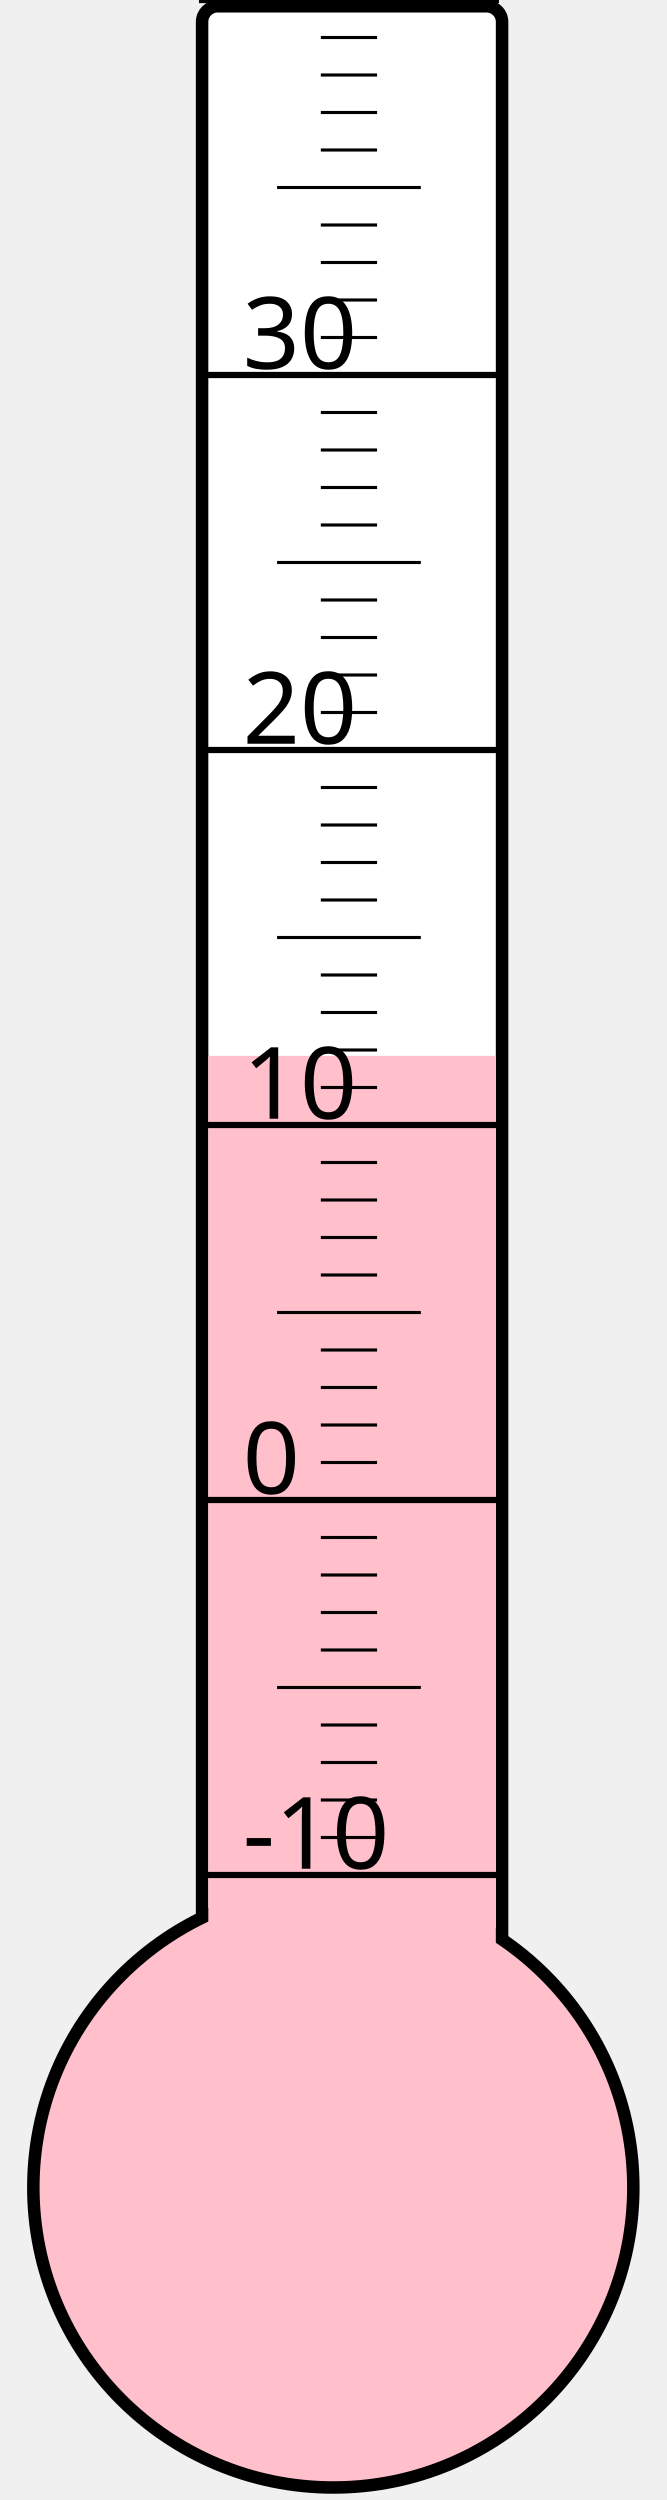
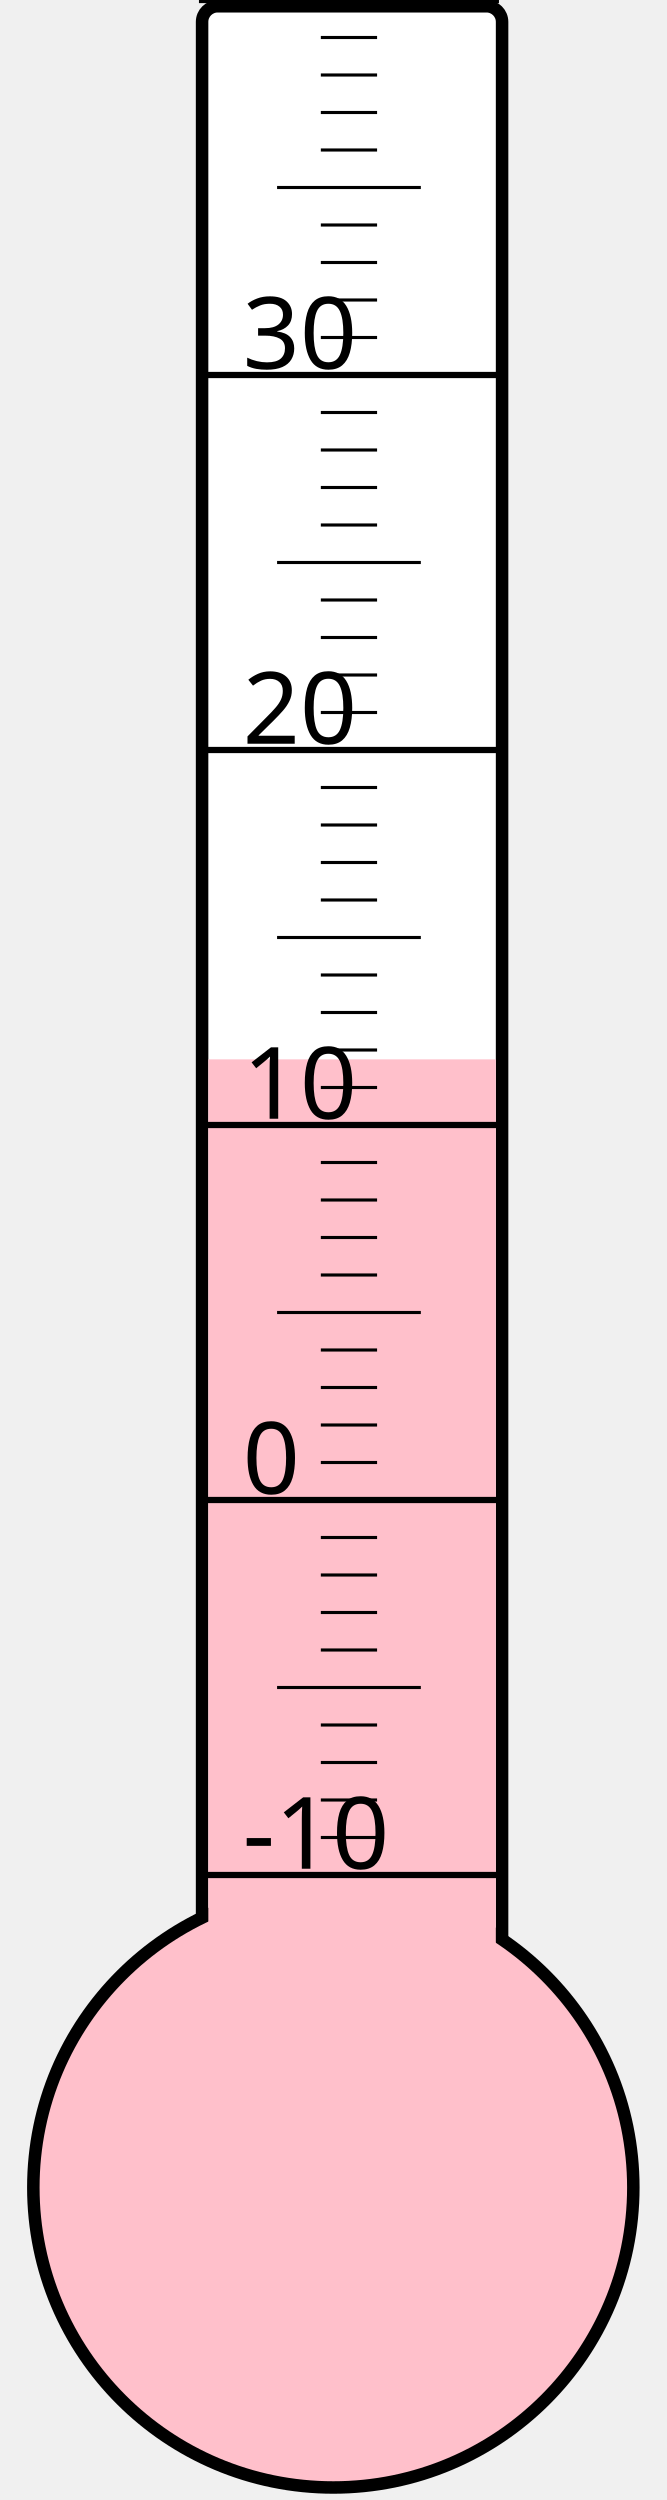
<svg xmlns="http://www.w3.org/2000/svg" width="40px" height="150px" viewBox="0 0 200 800">
  <rect width="200" height="800" x="0" y="0" style="fill: #ffffeb; fill-opacity: 0;" />
  <rect width="96" height="680" x="58" y="2" rx="5" ry="5" style="fill: white; fill-opacity: 1; stroke: black; stroke-width: 4;" />
  <circle cx="100" cy="700" r="96" style="fill: pink; stroke: black; stroke-width: 4;" />
-   <rect width="92" height="362.125" x="60" y="337.875" style="fill: pink; fill-opacity: 1; stroke-width: 0;" />
+   <rect width="92" height="361.0" x="60" y="339.0" style="fill: pink; fill-opacity: 1; stroke-width: 0;" />
  <text x="71" y="598" style="font-family: sans-serif; font-size: 24pt;">-10</text>
  <text x="71" y="478" style="font-family: sans-serif; font-size: 24pt;">0</text>
  <text x="71" y="358" style="font-family: sans-serif; font-size: 24pt;">10</text>
  <text x="71" y="238" style="font-family: sans-serif; font-size: 24pt;">20</text>
  <text x="71" y="118" style="font-family: sans-serif; font-size: 24pt;">30</text>
  <g style="stroke: black;">
    <line x1="57" y1="600" x2="153" y2="600" style="stroke-width: 2;" />
    <line x1="96" y1="588" x2="114" y2="588" style="stroke-width: 1;" />
    <line x1="96" y1="576" x2="114" y2="576" style="stroke-width: 1;" />
    <line x1="96" y1="564" x2="114" y2="564" style="stroke-width: 1;" />
    <line x1="96" y1="552" x2="114" y2="552" style="stroke-width: 1;" />
    <line x1="82" y1="540" x2="128" y2="540" style="stroke-width: 1;" />
    <line x1="96" y1="528" x2="114" y2="528" style="stroke-width: 1;" />
    <line x1="96" y1="516" x2="114" y2="516" style="stroke-width: 1;" />
    <line x1="96" y1="504" x2="114" y2="504" style="stroke-width: 1;" />
    <line x1="96" y1="492" x2="114" y2="492" style="stroke-width: 1;" />
    <line x1="57" y1="480" x2="153" y2="480" style="stroke-width: 2;" />
    <line x1="96" y1="468" x2="114" y2="468" style="stroke-width: 1;" />
    <line x1="96" y1="456" x2="114" y2="456" style="stroke-width: 1;" />
    <line x1="96" y1="444" x2="114" y2="444" style="stroke-width: 1;" />
    <line x1="96" y1="432" x2="114" y2="432" style="stroke-width: 1;" />
    <line x1="82" y1="420" x2="128" y2="420" style="stroke-width: 1;" />
    <line x1="96" y1="408" x2="114" y2="408" style="stroke-width: 1;" />
    <line x1="96" y1="396" x2="114" y2="396" style="stroke-width: 1;" />
    <line x1="96" y1="384" x2="114" y2="384" style="stroke-width: 1;" />
    <line x1="96" y1="372" x2="114" y2="372" style="stroke-width: 1;" />
    <line x1="57" y1="360" x2="153" y2="360" style="stroke-width: 2;" />
    <line x1="96" y1="348" x2="114" y2="348" style="stroke-width: 1;" />
    <line x1="96" y1="336" x2="114" y2="336" style="stroke-width: 1;" />
    <line x1="96" y1="324" x2="114" y2="324" style="stroke-width: 1;" />
    <line x1="96" y1="312" x2="114" y2="312" style="stroke-width: 1;" />
    <line x1="82" y1="300" x2="128" y2="300" style="stroke-width: 1;" />
    <line x1="96" y1="288" x2="114" y2="288" style="stroke-width: 1;" />
    <line x1="96" y1="276" x2="114" y2="276" style="stroke-width: 1;" />
    <line x1="96" y1="264" x2="114" y2="264" style="stroke-width: 1;" />
    <line x1="96" y1="252" x2="114" y2="252" style="stroke-width: 1;" />
    <line x1="57" y1="240" x2="153" y2="240" style="stroke-width: 2;" />
    <line x1="96" y1="228" x2="114" y2="228" style="stroke-width: 1;" />
    <line x1="96" y1="216" x2="114" y2="216" style="stroke-width: 1;" />
    <line x1="96" y1="204" x2="114" y2="204" style="stroke-width: 1;" />
    <line x1="96" y1="192" x2="114" y2="192" style="stroke-width: 1;" />
    <line x1="82" y1="180" x2="128" y2="180" style="stroke-width: 1;" />
    <line x1="96" y1="168" x2="114" y2="168" style="stroke-width: 1;" />
    <line x1="96" y1="156" x2="114" y2="156" style="stroke-width: 1;" />
    <line x1="96" y1="144" x2="114" y2="144" style="stroke-width: 1;" />
    <line x1="96" y1="132" x2="114" y2="132" style="stroke-width: 1;" />
    <line x1="57" y1="120" x2="153" y2="120" style="stroke-width: 2;" />
    <line x1="96" y1="108" x2="114" y2="108" style="stroke-width: 1;" />
    <line x1="96" y1="96" x2="114" y2="96" style="stroke-width: 1;" />
    <line x1="96" y1="84" x2="114" y2="84" style="stroke-width: 1;" />
    <line x1="96" y1="72" x2="114" y2="72" style="stroke-width: 1;" />
    <line x1="82" y1="60" x2="128" y2="60" style="stroke-width: 1;" />
    <line x1="96" y1="48" x2="114" y2="48" style="stroke-width: 1;" />
    <line x1="96" y1="36" x2="114" y2="36" style="stroke-width: 1;" />
    <line x1="96" y1="24" x2="114" y2="24" style="stroke-width: 1;" />
    <line x1="96" y1="12" x2="114" y2="12" style="stroke-width: 1;" />
    <line x1="57" y1="0" x2="153" y2="0" style="stroke-width: 2;" />
  </g>
</svg>
